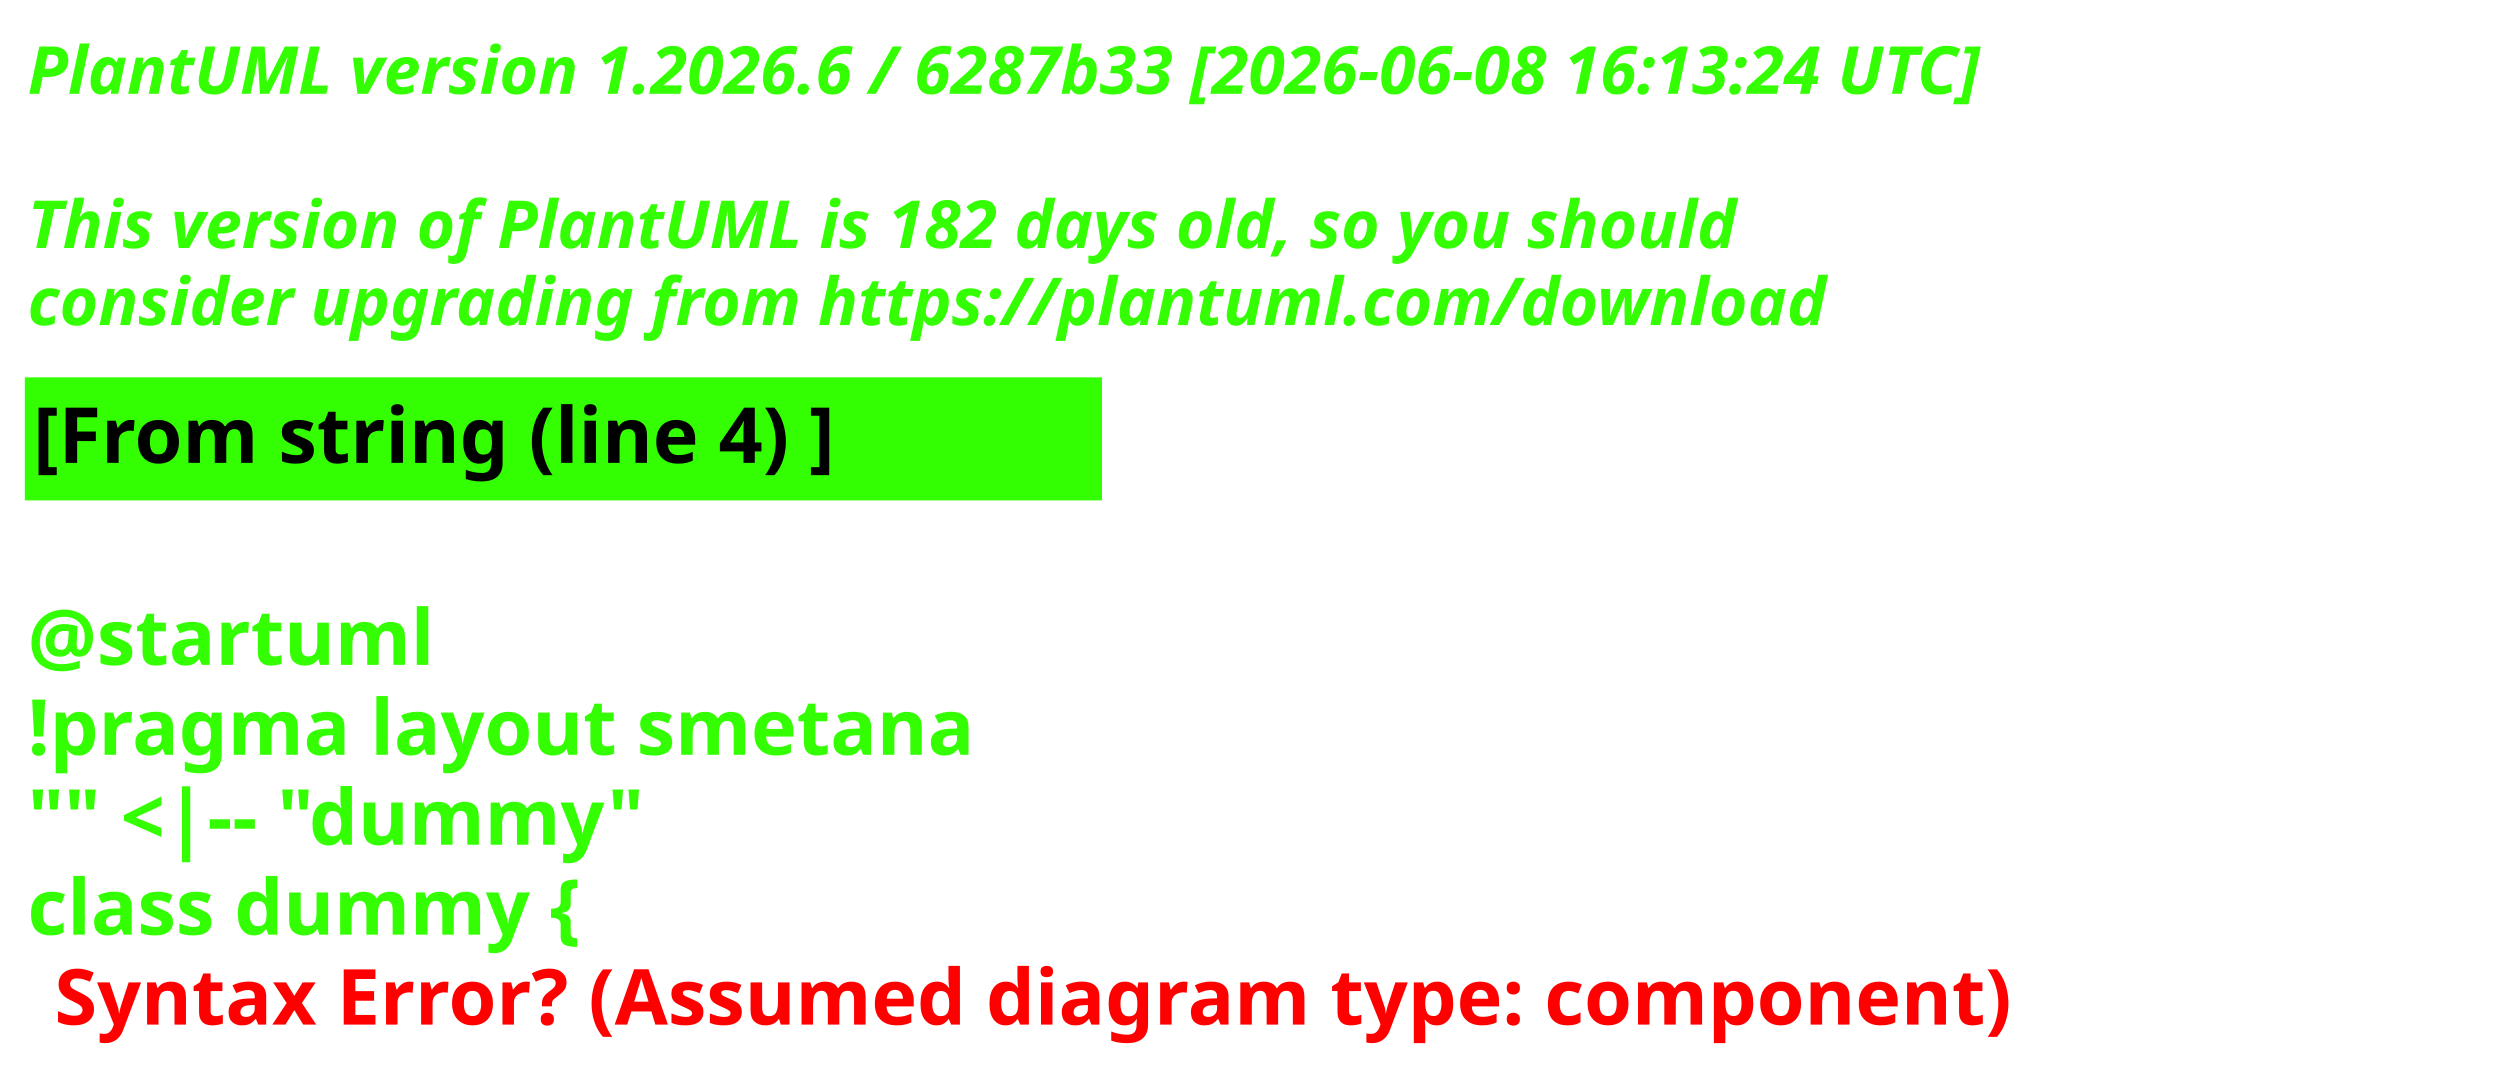
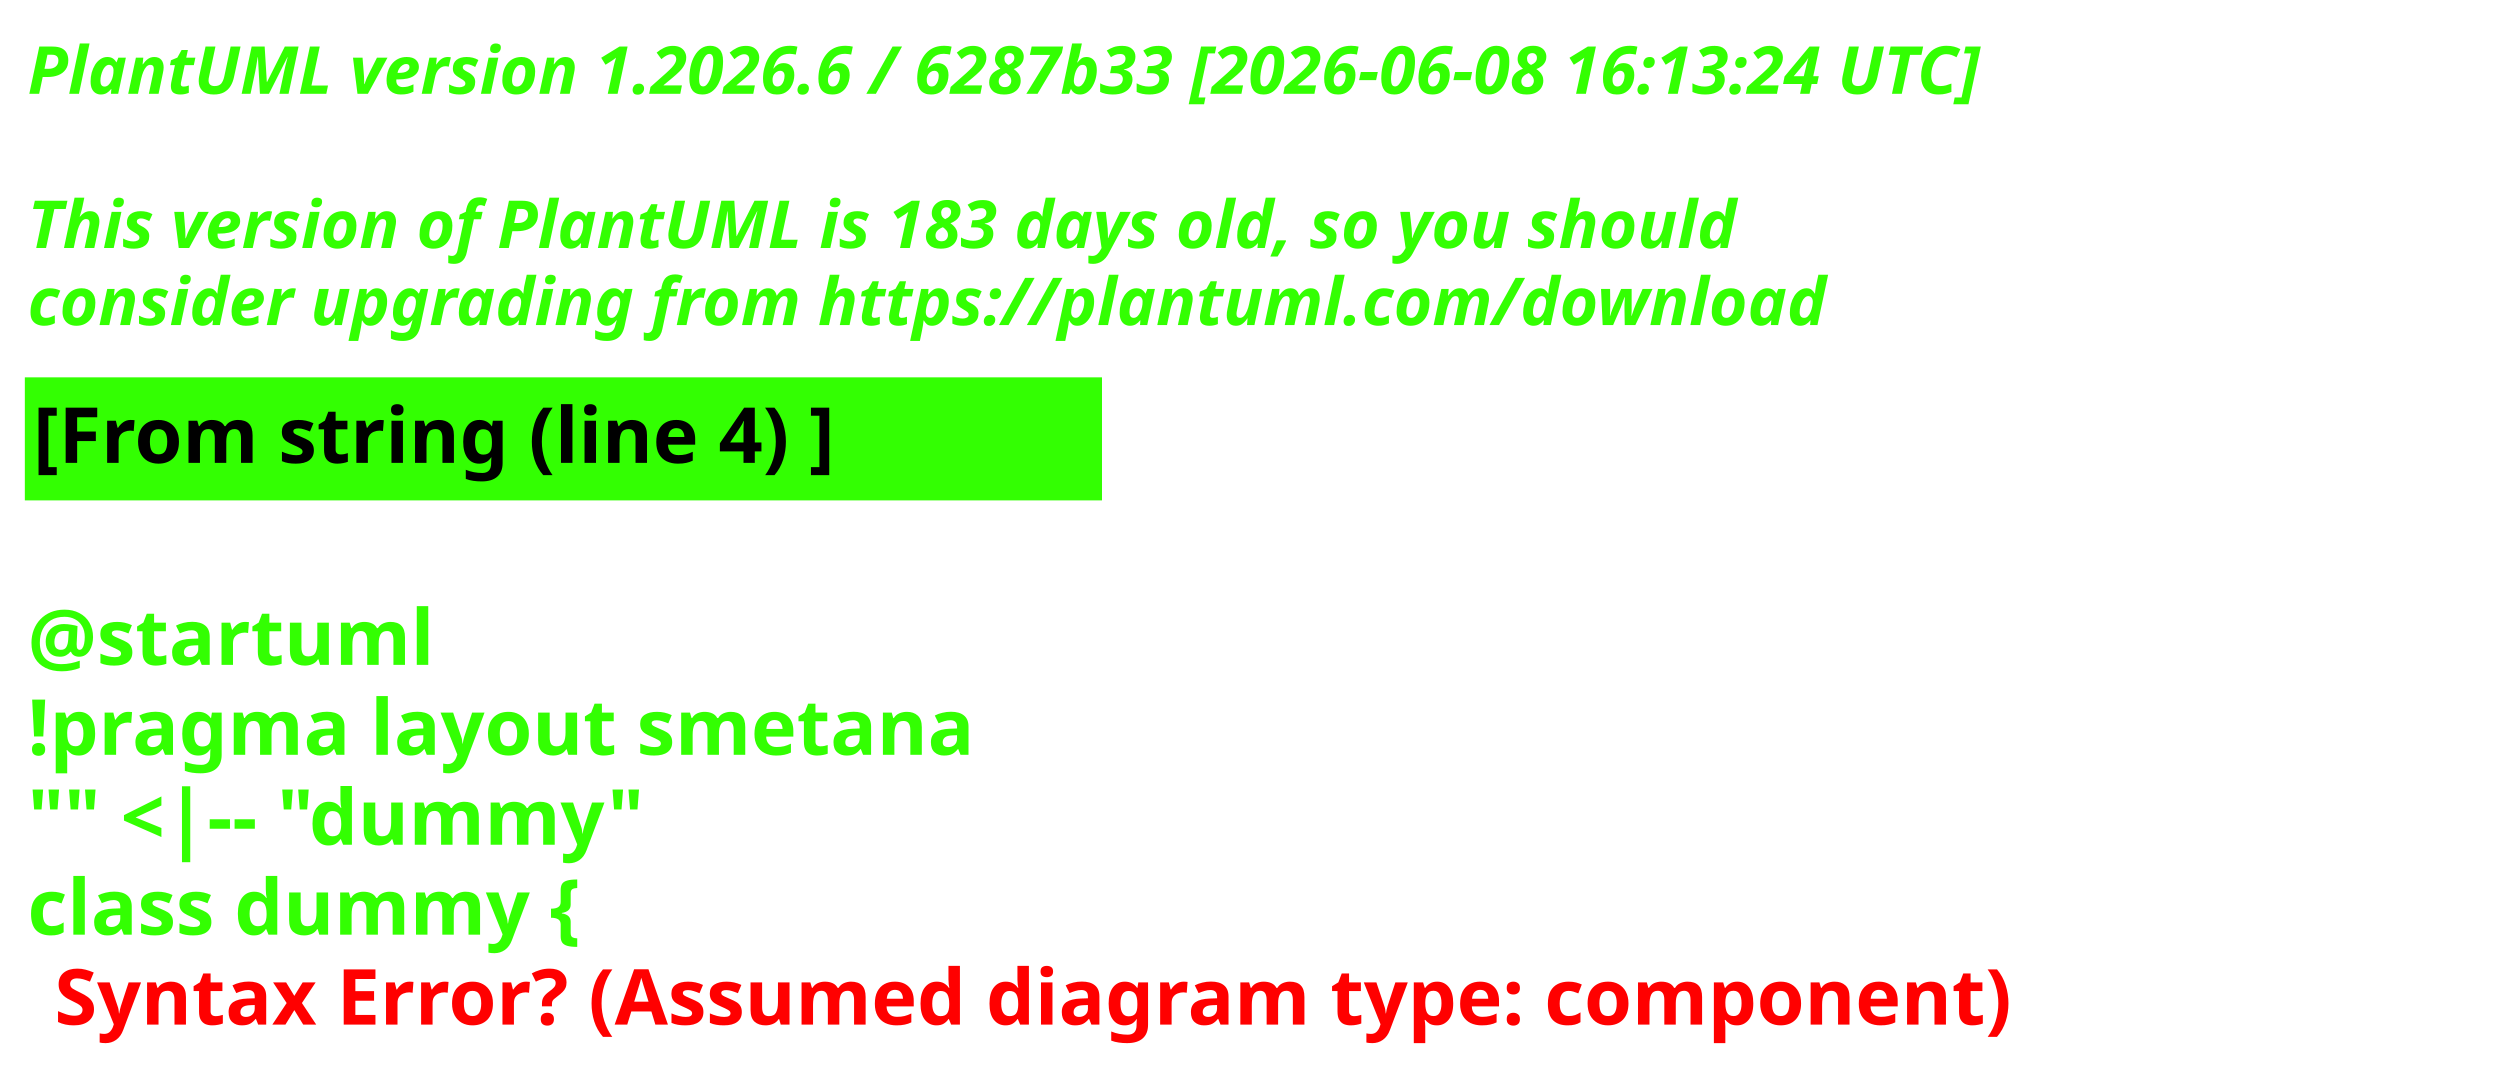
<svg xmlns="http://www.w3.org/2000/svg" contentStyleType="text/css" height="193px" preserveAspectRatio="none" style="width:453px;height:193px;background:#000000;" version="1.1" viewBox="0 0 453 193" width="453px" zoomAndPan="magnify">
  <defs />
  <g>
    <text fill="#33FF02" font-family="sans-serif" font-size="12" font-style="italic" font-weight="700" lengthAdjust="spacing" textLength="440.227" x="5" y="17">PlantUML version 1.2026.6 / 6287b33 [2026-06-08 16:13:24 UTC]</text>
    <text fill="#33FF02" font-family="sans-serif" font-size="12" font-style="italic" font-weight="700" lengthAdjust="spacing" textLength="4.178" x="5" y="30.969"> </text>
-     <text fill="#33FF02" font-family="sans-serif" font-size="12" font-style="italic" font-weight="700" lengthAdjust="spacing" textLength="376.4" x="5" y="44.938">This version of PlantUML is 182 days old, so you should</text>
+     <text fill="#33FF02" font-family="sans-serif" font-size="12" font-style="italic" font-weight="700" lengthAdjust="spacing" textLength="376.4" x="5" y="44.938">This version of PlantUML is 183 days old, so you should</text>
    <text fill="#33FF02" font-family="sans-serif" font-size="12" font-style="italic" font-weight="700" lengthAdjust="spacing" textLength="383.66" x="5" y="58.906">consider upgrading from https://plantuml.com/download</text>
    <rect fill="#33FF02" height="21.297" style="stroke:#33FF02;stroke-width:1;" width="194.182" x="5" y="68.875" />
    <text fill="#000000" font-family="sans-serif" font-size="14" font-weight="700" lengthAdjust="spacing" textLength="171.281" x="6" y="83.875">[From string (line 4) ]</text>
    <text fill="#33FF02" font-family="sans-serif" font-size="14" font-weight="700" lengthAdjust="spacing" textLength="4.874" x="5" y="104.172"> </text>
    <text fill="#33FF02" font-family="sans-serif" font-size="14" font-weight="700" lengthAdjust="spacing" textLength="81.423" x="5" y="120.469">@startuml</text>
    <text fill="#33FF02" font-family="sans-serif" font-size="14" font-weight="700" lengthAdjust="spacing" textLength="194.182" x="5" y="136.766">!pragma layout smetana</text>
    <text fill="#33FF02" font-family="sans-serif" font-size="14" font-weight="700" lengthAdjust="spacing" textLength="125.679" x="5" y="153.062">"" &lt;|-- "dummy"</text>
    <text fill="#33FF02" font-family="sans-serif" font-size="14" font-weight="700" lengthAdjust="spacing" text-decoration="wavy underline" textLength="117.216" x="5" y="169.359">class dummy {</text>
    <text fill="#FF0000" font-family="sans-serif" font-size="14" font-weight="700" lengthAdjust="spacing" textLength="405.528" x="9.874" y="185.656">Syntax Error? (Assumed diagram type: component)</text>
  </g>
</svg>
